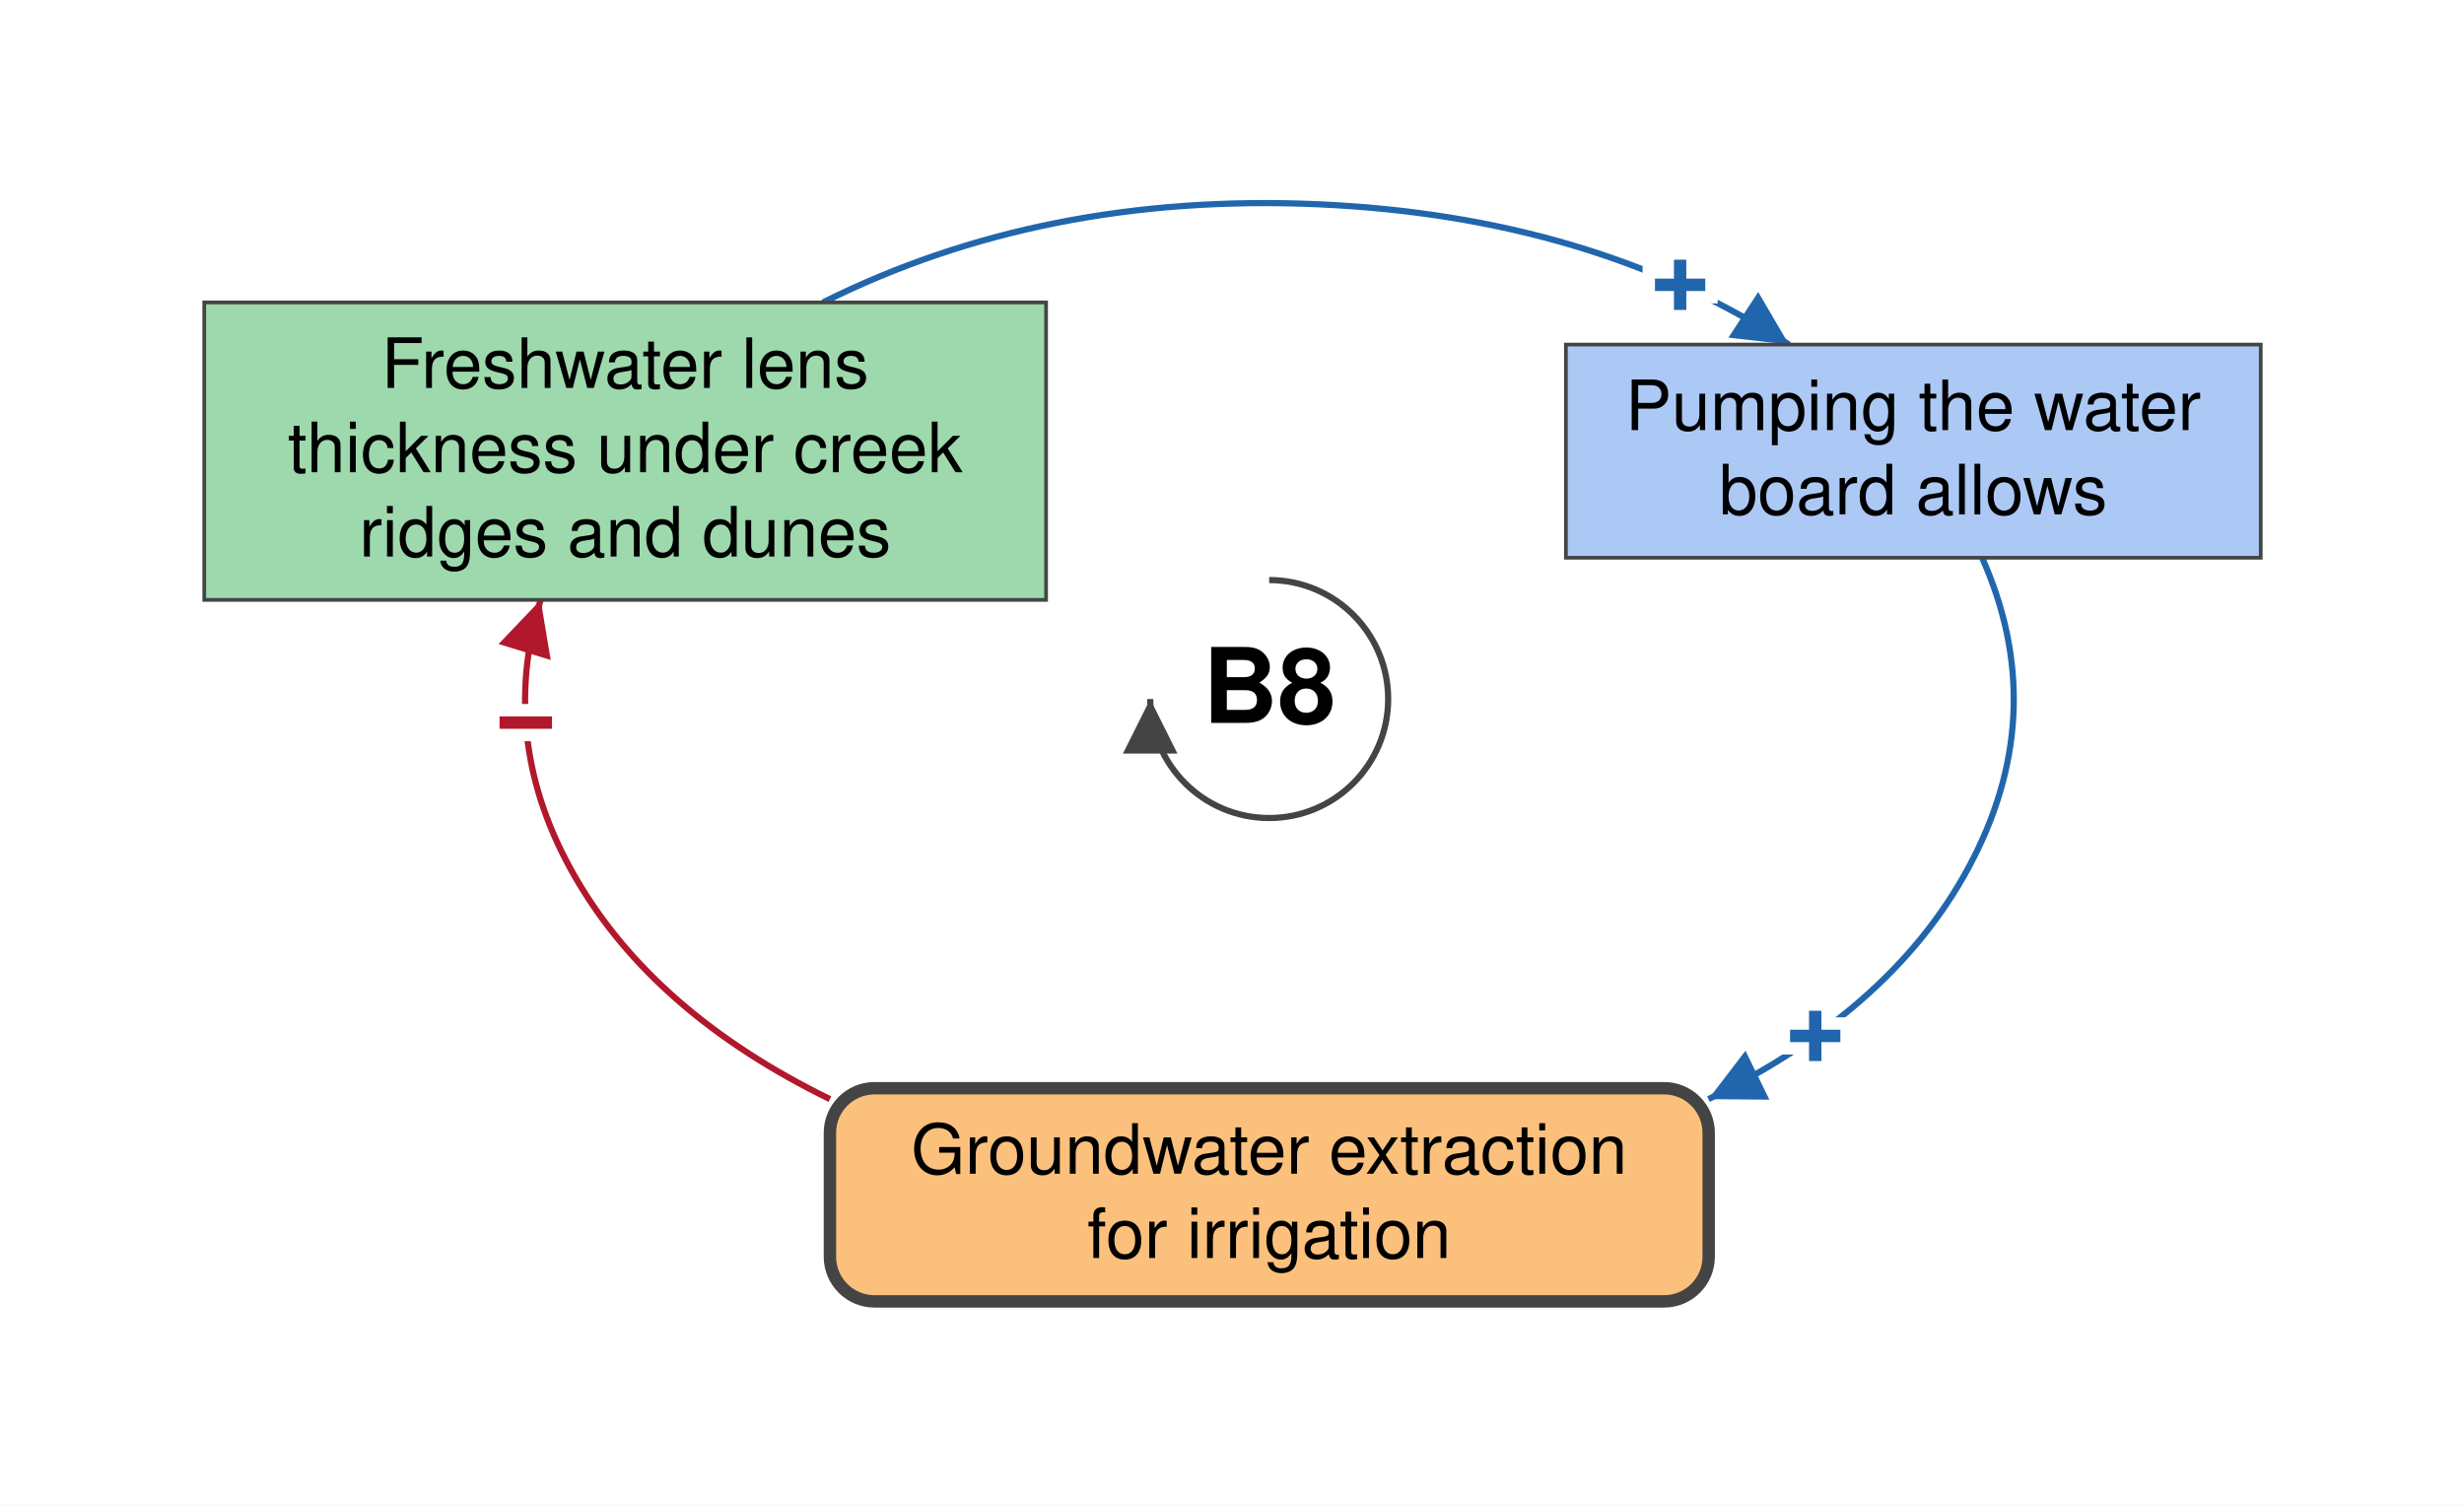
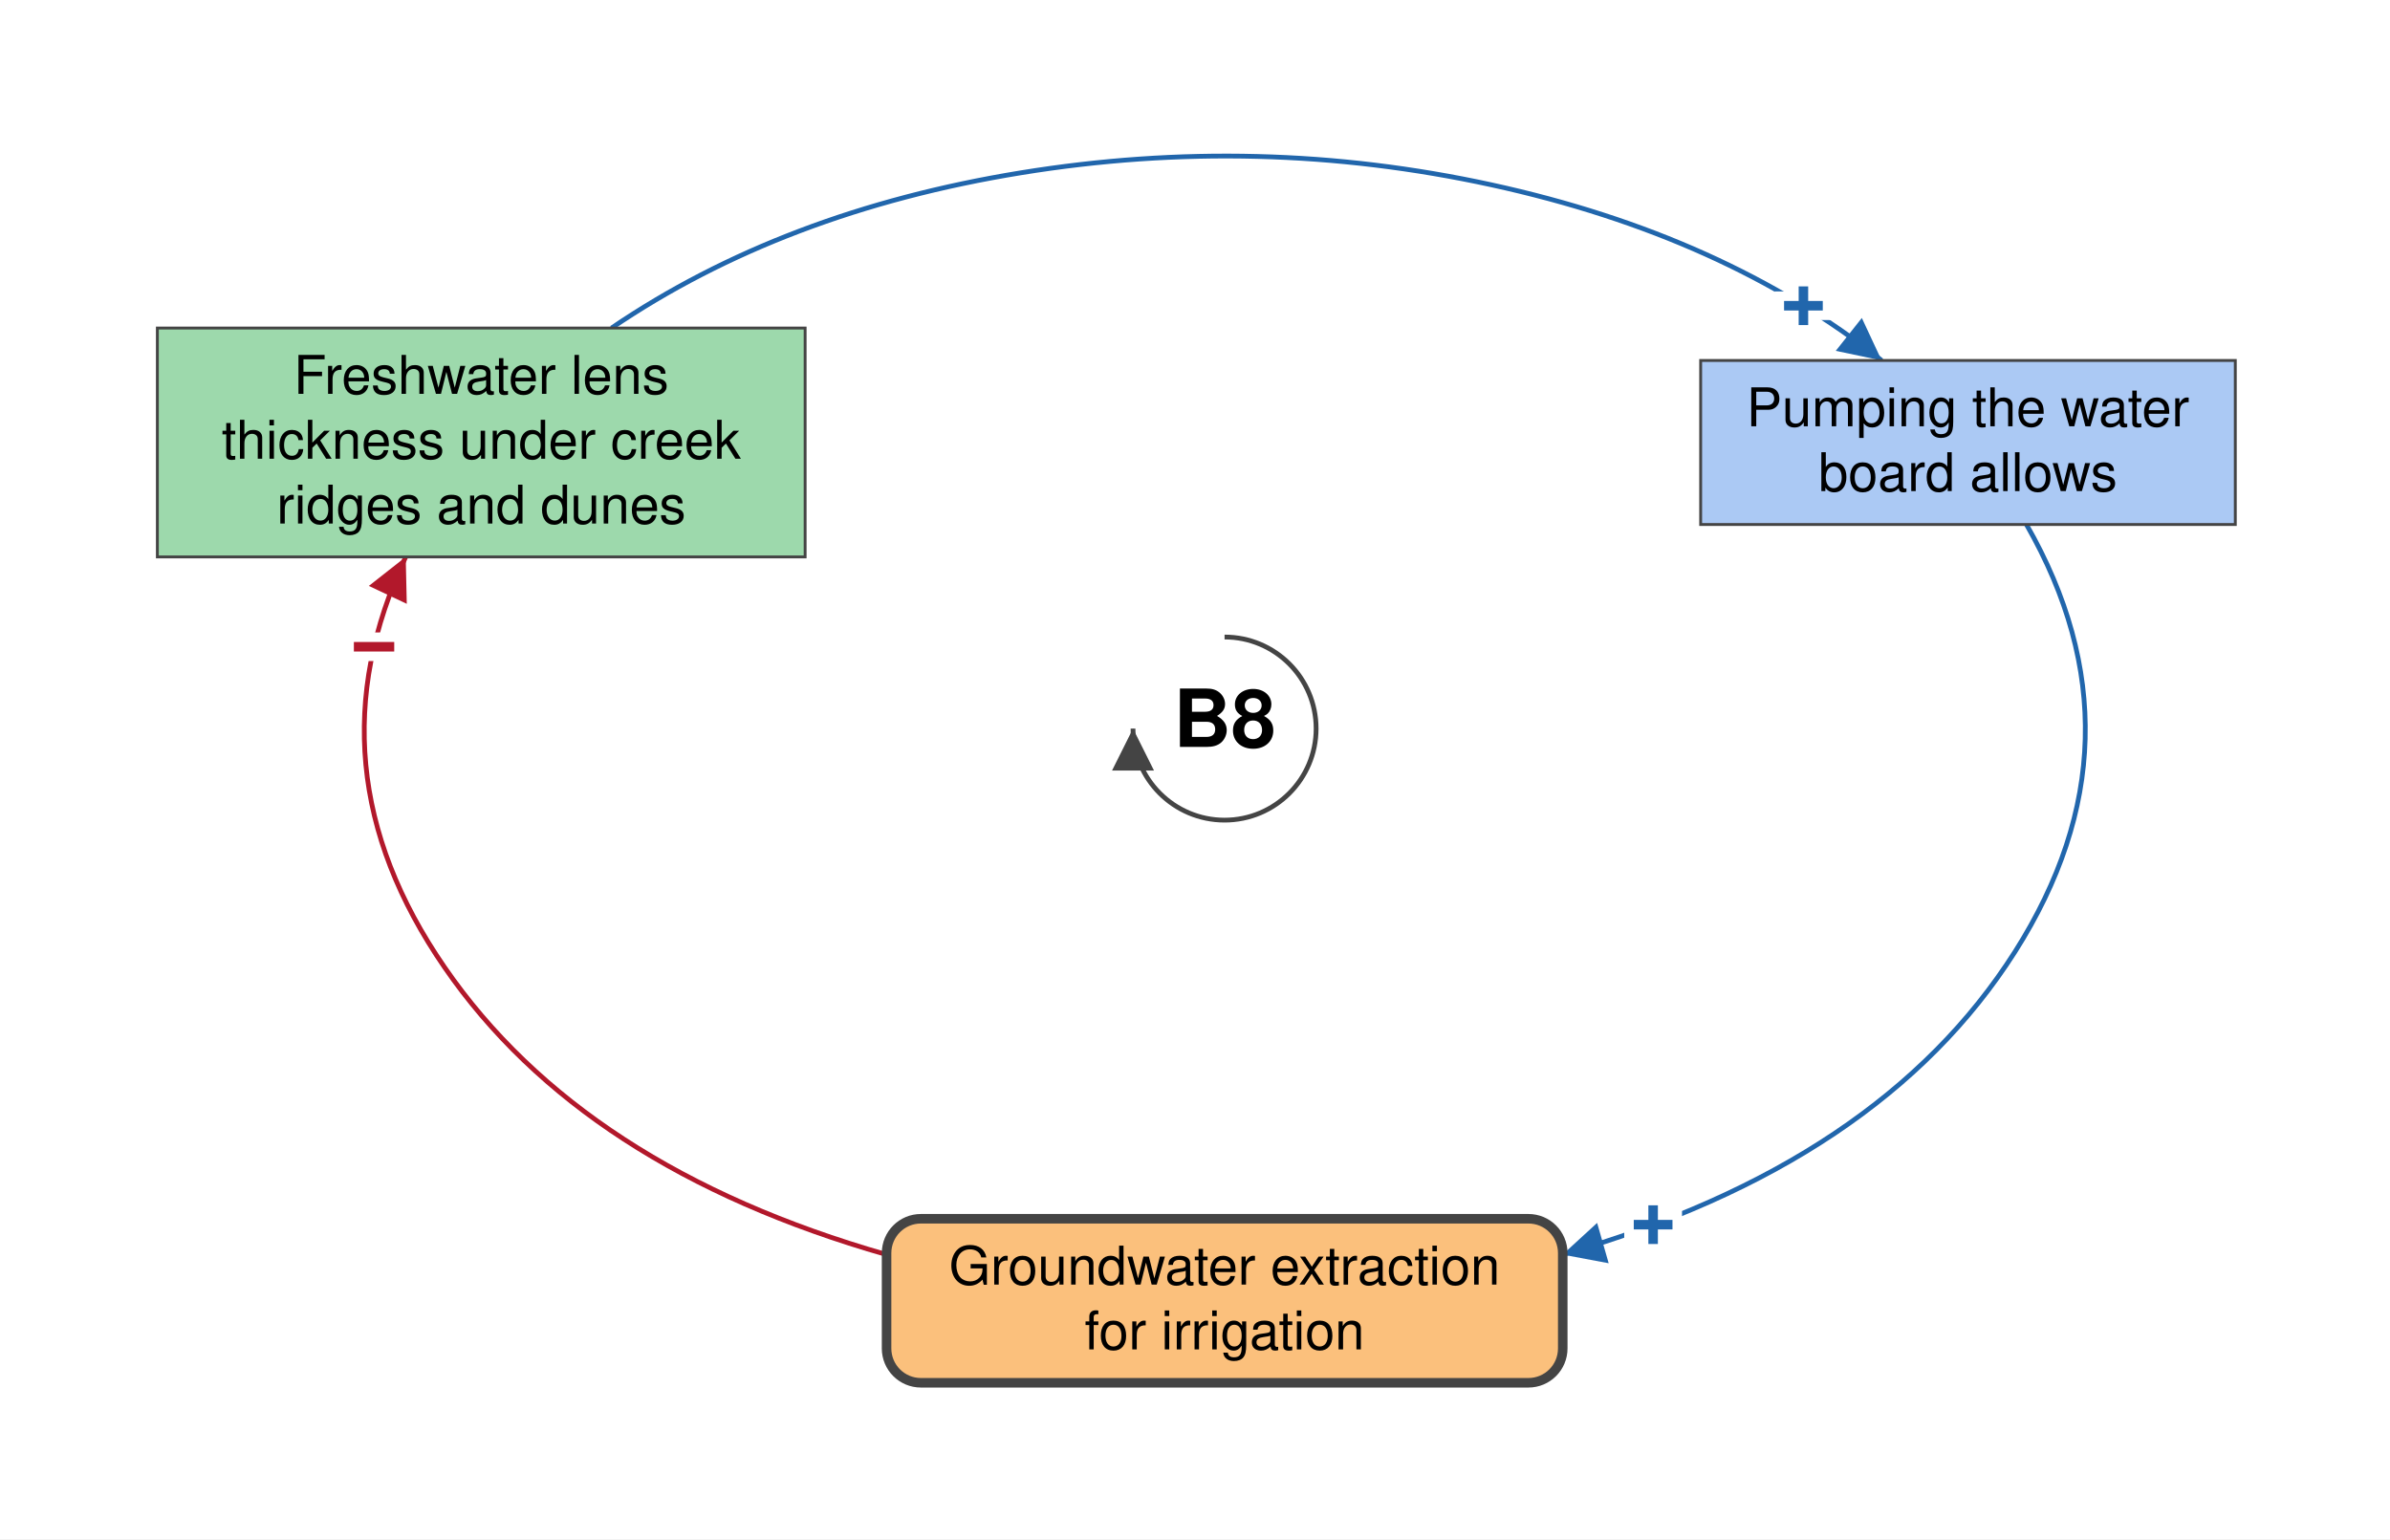
- <svg xmlns="http://www.w3.org/2000/svg" viewBox="-512 -282 994 607" font-family="Helvetica Neue, Helvetica, Arial, sans-serif" font-size="28" fill="black">
+ <svg xmlns="http://www.w3.org/2000/svg" viewBox="-642 -382 1253 807" font-family="Helvetica Neue, Helvetica, Arial, sans-serif" font-size="28" fill="black">
  <defs>
    <marker id="arrow-plus" viewBox="0 0 10 10" refX="10" refY="5" markerWidth="22" markerHeight="22" markerUnits="userSpaceOnUse" orient="auto">
      <path d="M 0 0 L 10 5 L 0 10 z" fill="#2166AC" />
    </marker>
    <marker id="arrow-minus" viewBox="0 0 10 10" refX="10" refY="5" markerWidth="22" markerHeight="22" markerUnits="userSpaceOnUse" orient="auto">
      <path d="M 0 0 L 10 5 L 0 10 z" fill="#B2182B" />
    </marker>
    <marker id="arrow-grey" viewBox="0 0 10 10" refX="10" refY="5" markerWidth="22" markerHeight="22" markerUnits="userSpaceOnUse" orient="auto">
      <path d="M 0 0 L 10 5 L 0 10 z" fill="#444444" />
    </marker>
  </defs>
-   <rect x="-512" y="-282" width="994" height="607" fill="white" />
+   <rect x="-642" y="-382" width="1253" height="807" fill="white" />
  <g class="links">
    <g class="link" data-from="groundwater-extraction-for-irrigation" data-to="creek-ridge-lens-thickness" data-sign="-" data-delay="false" data-curvature="0.32">
-       <path class="link-path" d="M -177.2 161.4 Q -248.2 126.7 -279.8 72.1 Q -311.5 17.4 -293.9 -40.0" fill="none" stroke="#B2182B" stroke-width="2.5" marker-end="url(#arrow-minus)" />
-       <text class="sign" x="-299.9" y="9.6" text-anchor="middle" dominant-baseline="central" font-size="42" font-weight="bold" fill="#B2182B" stroke="white" stroke-width="10" paint-order="stroke">−</text>
+       <path class="link-path" d="M -177.2 275.8 Q -336.6 230.2 -408.9 125.2 Q -481.3 20.2 -429.3 -90.0" fill="none" stroke="#B2182B" stroke-width="2.5" marker-end="url(#arrow-minus)" />
+       <text class="sign" x="-445.9" y="-42.8" text-anchor="middle" dominant-baseline="central" font-size="42" font-weight="bold" fill="#B2182B" stroke="white" stroke-width="10" paint-order="stroke">−</text>
    </g>
    <g class="link" data-from="creek-ridge-lens-thickness" data-to="pumping-the-water-board-allows" data-sign="+" data-delay="false" data-curvature="0.14">
-       <path class="link-path" d="M -180.0 -160.0 Q -91.2 -204.4 19.6 -199.6 Q 130.4 -194.7 209.7 -143.0" fill="none" stroke="#2166AC" stroke-width="2.5" marker-end="url(#arrow-plus)" />
-       <text class="sign" x="165.8" y="-167.0" text-anchor="middle" dominant-baseline="central" font-size="42" font-weight="bold" fill="#2166AC" stroke="white" stroke-width="10" paint-order="stroke">+</text>
+       <path class="link-path" d="M -321.4 -210.0 Q -231.5 -271.1 -106.8 -291.4 Q 17.9 -311.7 139.9 -285.1 Q 261.9 -258.5 344.5 -193.0" fill="none" stroke="#2166AC" stroke-width="2.5" marker-end="url(#arrow-plus)" />
+       <text class="sign" x="303.5" y="-221.6" text-anchor="middle" dominant-baseline="central" font-size="42" font-weight="bold" fill="#2166AC" stroke="white" stroke-width="10" paint-order="stroke">+</text>
    </g>
    <g class="link" data-from="pumping-the-water-board-allows" data-to="groundwater-extraction-for-irrigation" data-sign="+" data-delay="false" data-curvature="0.17">
-       <path class="link-path" d="M 287.6 -57.0 Q 314.7 3.8 284.3 63.8 Q 254.0 123.9 177.2 161.4" fill="none" stroke="#2166AC" stroke-width="2.5" marker-end="url(#arrow-plus)" />
-       <text class="sign" x="220.3" y="136.0" text-anchor="middle" dominant-baseline="central" font-size="42" font-weight="bold" fill="#2166AC" stroke="white" stroke-width="10" paint-order="stroke">+</text>
+       <path class="link-path" d="M 420.4 -107.0 Q 485.0 5.8 414.4 117.0 Q 343.7 228.2 177.2 275.8" fill="none" stroke="#2166AC" stroke-width="2.5" marker-end="url(#arrow-plus)" />
+       <text class="sign" x="224.7" y="260.2" text-anchor="middle" dominant-baseline="central" font-size="42" font-weight="bold" fill="#2166AC" stroke="white" stroke-width="10" paint-order="stroke">+</text>
    </g>
  </g>
  <g class="elements">
    <g class="element" data-id="creek-ridge-lens-thickness" data-domain="Ecological" data-type="Stock" data-adaptive="false">
-       <rect x="-429.6" y="-160.0" width="339.6" height="120.0" rx="0" fill="#9DD9AC" stroke="#444444" stroke-width="1.5" />
-       <text x="-259.8" y="-125.5" text-anchor="middle">Freshwater lens</text>
-       <text x="-259.8" y="-91.5" text-anchor="middle">thickness under creek</text>
-       <text x="-259.8" y="-57.5" text-anchor="middle">ridges and dunes</text>
+       <rect x="-559.5" y="-210.0" width="339.6" height="120.0" rx="0" fill="#9DD9AC" stroke="#444444" stroke-width="1.5" />
+       <text x="-389.7" y="-175.5" text-anchor="middle">Freshwater lens</text>
+       <text x="-389.7" y="-141.5" text-anchor="middle">thickness under creek</text>
+       <text x="-389.7" y="-107.5" text-anchor="middle">ridges and dunes</text>
    </g>
    <g class="element" data-id="pumping-the-water-board-allows" data-domain="Social" data-type="Stock" data-adaptive="false">
-       <rect x="119.7" y="-143.0" width="280.3" height="86.0" rx="0" fill="#ABC9F4" stroke="#444444" stroke-width="1.5" />
-       <text x="259.8" y="-108.5" text-anchor="middle">Pumping the water</text>
-       <text x="259.8" y="-74.5" text-anchor="middle">board allows</text>
+       <rect x="249.6" y="-193.0" width="280.3" height="86.0" rx="0" fill="#ABC9F4" stroke="#444444" stroke-width="1.5" />
+       <text x="389.7" y="-158.5" text-anchor="middle">Pumping the water</text>
+       <text x="389.7" y="-124.5" text-anchor="middle">board allows</text>
    </g>
    <g class="element" data-id="groundwater-extraction-for-irrigation" data-domain="Technological" data-type="Auxiliary" data-adaptive="true">
-       <rect x="-177.2" y="157.0" width="354.5" height="86.0" rx="18" fill="#FBC07C" stroke="#444444" stroke-width="5" />
-       <text x="0.0" y="191.5" text-anchor="middle">Groundwater extraction</text>
-       <text x="0.0" y="225.5" text-anchor="middle">for irrigation</text>
+       <rect x="-177.2" y="257.0" width="354.5" height="86.0" rx="18" fill="#FBC07C" stroke="#444444" stroke-width="5" />
+       <text x="0.0" y="291.5" text-anchor="middle">Groundwater extraction</text>
+       <text x="0.0" y="325.5" text-anchor="middle">for irrigation</text>
    </g>
  </g>
  <g class="loop" data-id="B8">
    <path d="M 0.0 -48.0 A 48 48 0 1 1 -48.0 0.0" fill="none" stroke="#444444" stroke-width="2.5" marker-end="url(#arrow-grey)" />
    <text class="loop-id" x="0.0" y="0.0" text-anchor="middle" dominant-baseline="central" font-size="42" font-weight="bold">B8</text>
  </g>
</svg>
